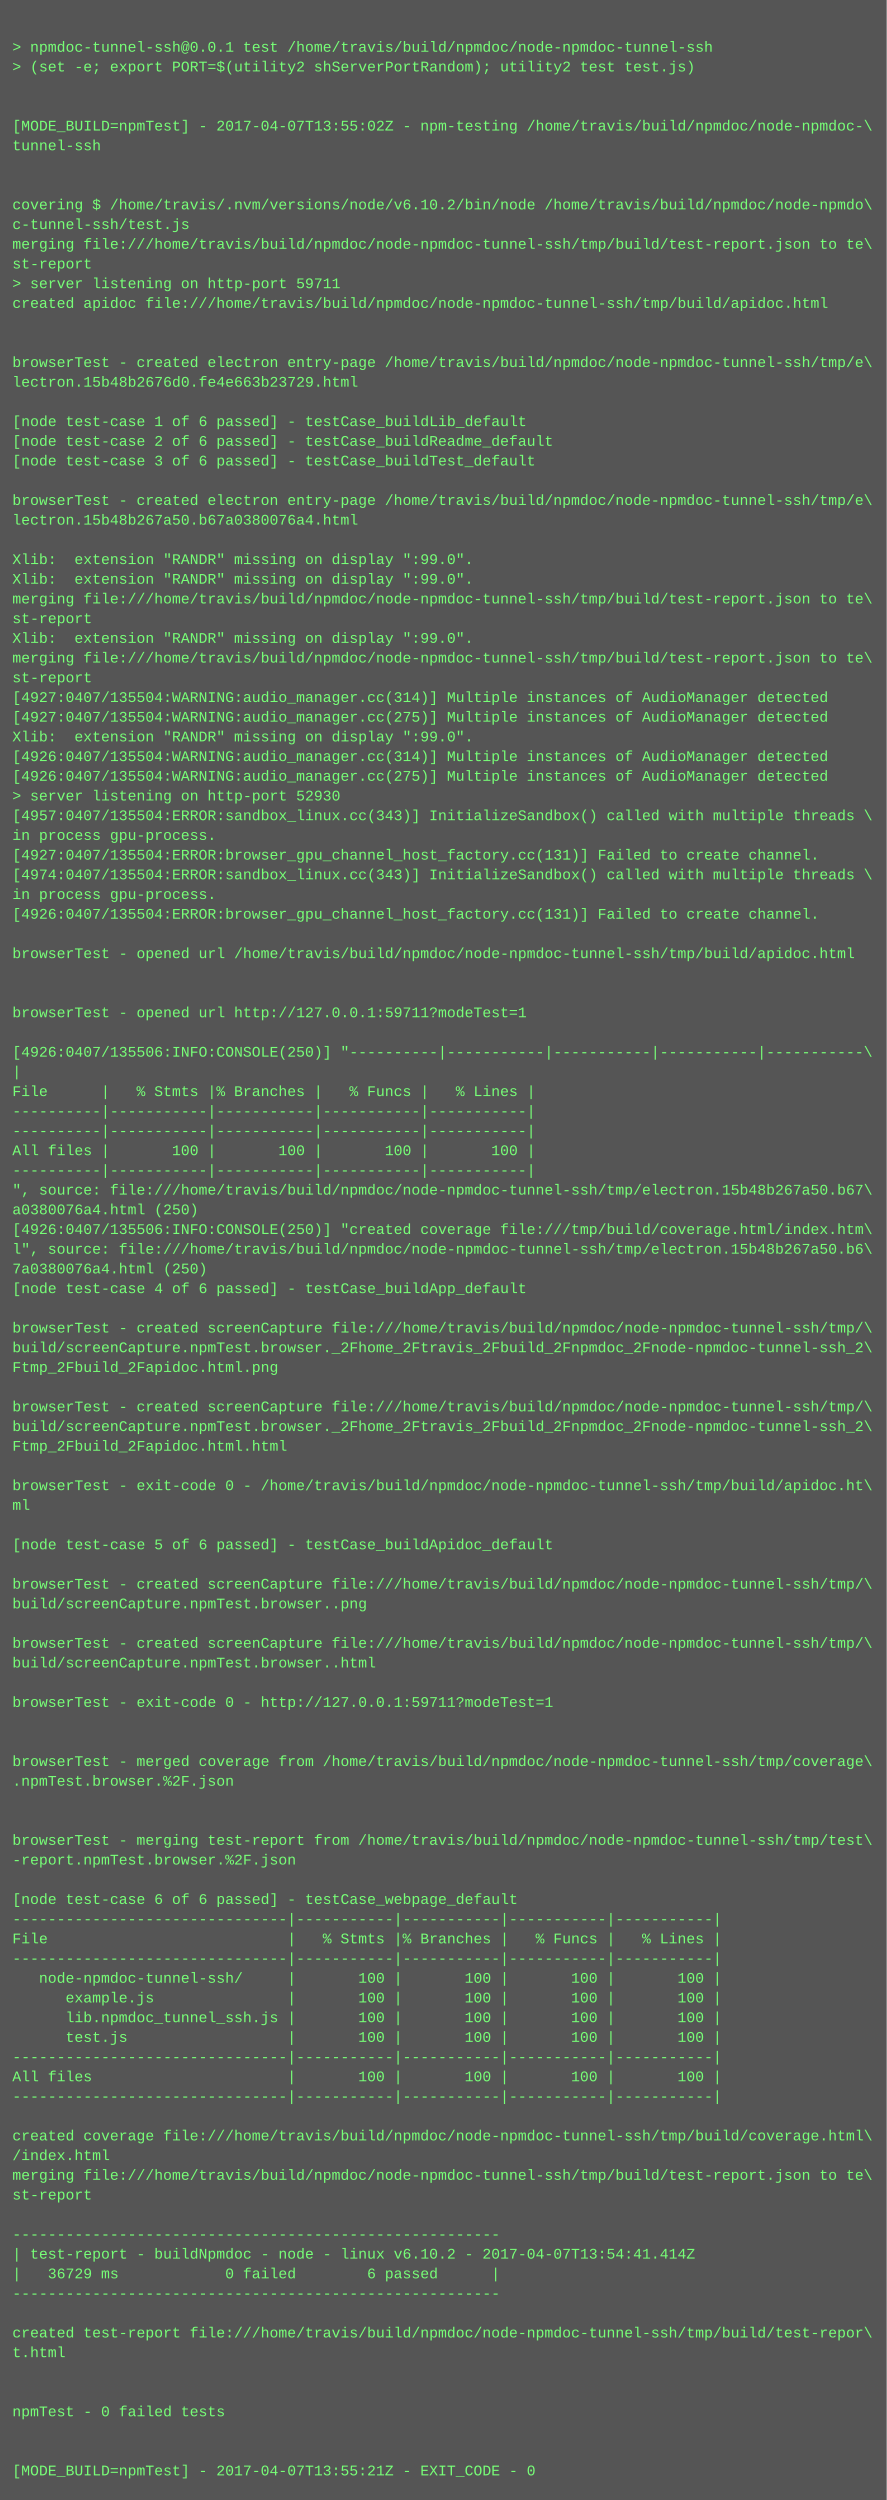
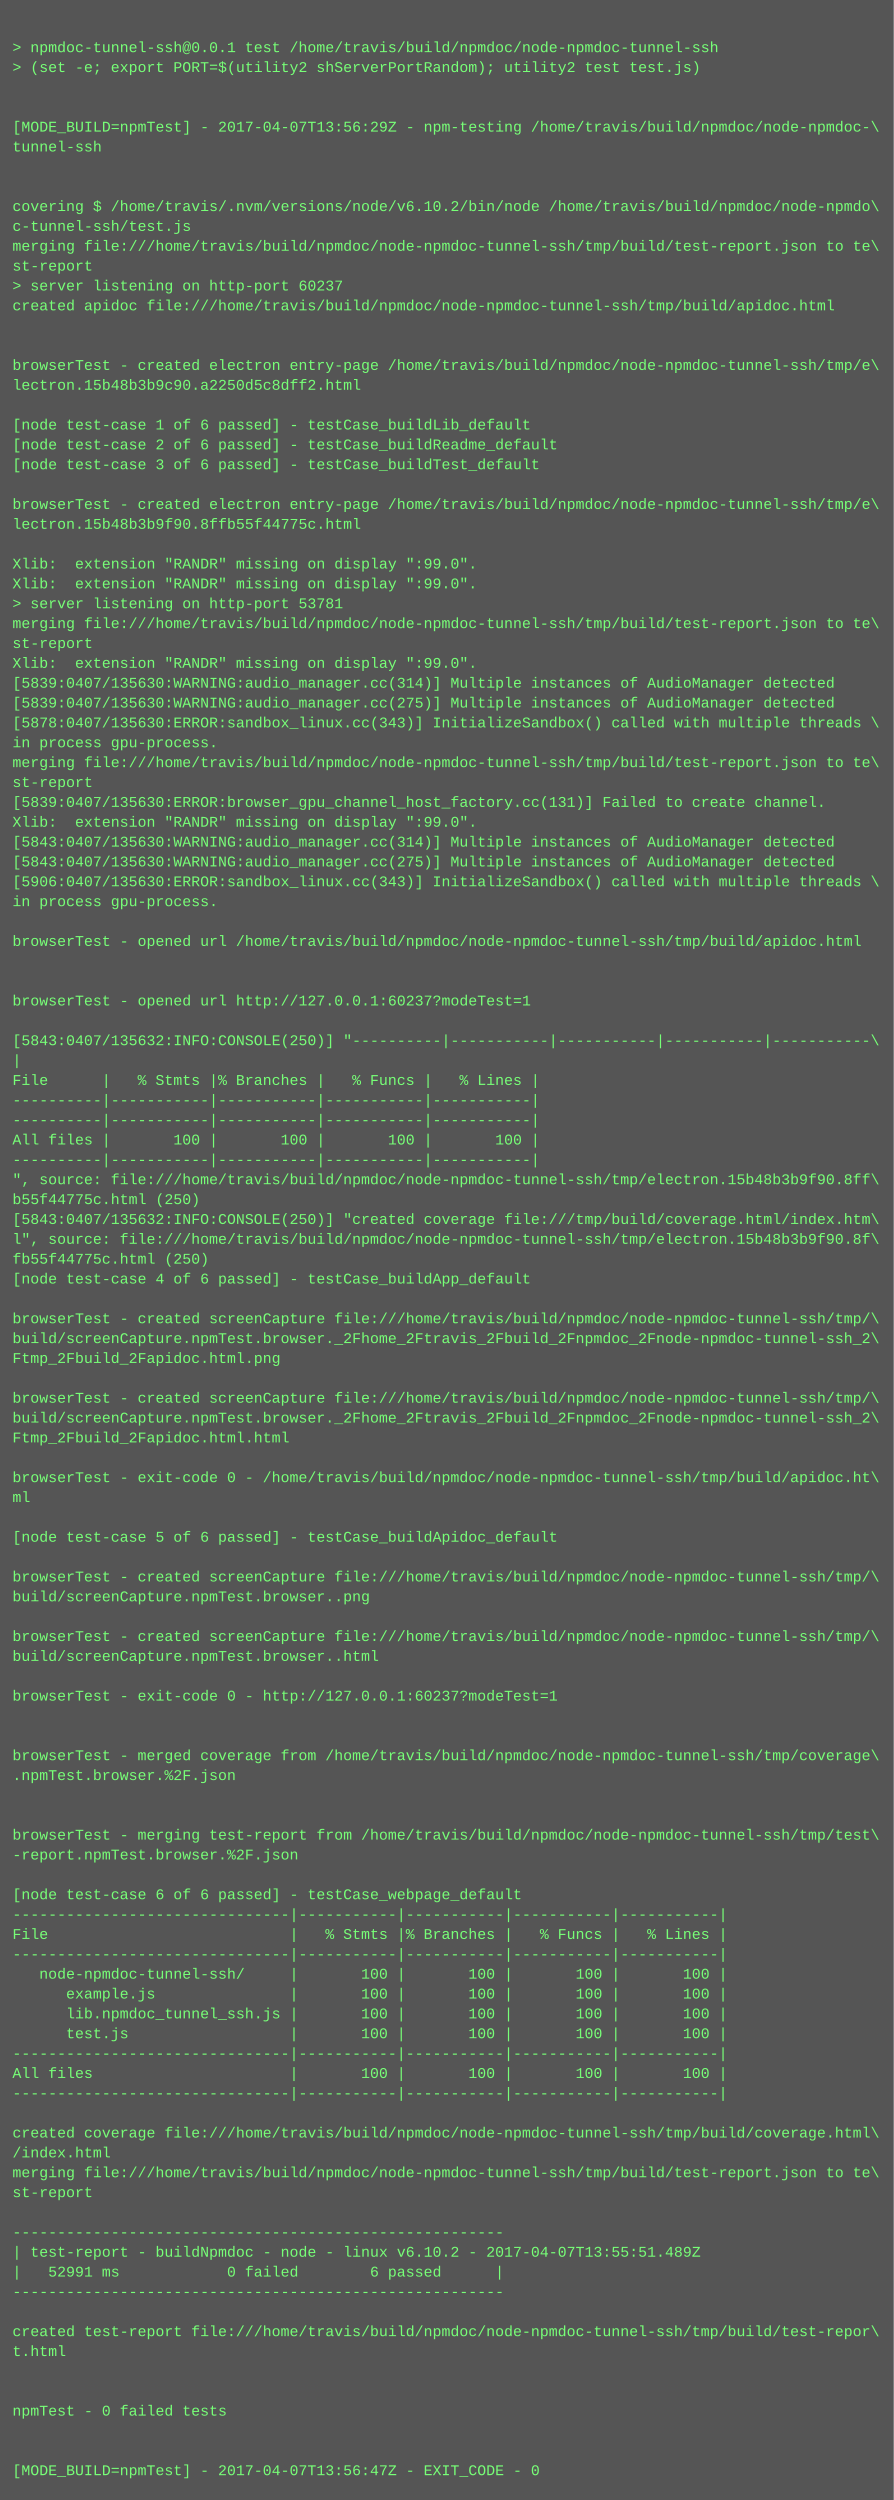
- <svg xmlns="http://www.w3.org/2000/svg" height="2030" width="720">
-   <rect height="2030" fill="#555" width="720" />
+ <svg xmlns="http://www.w3.org/2000/svg" height="2014" width="720">
+   <rect height="2014" fill="#555" width="720" />
  <text fill="#7f7" font-family="Courier New" font-size="12" xml:space="preserve">
    <tspan x="10" y="26" />
    <tspan x="10" y="42">&gt; npmdoc-tunnel-ssh@0.0.1 test /home/travis/build/npmdoc/node-npmdoc-tunnel-ssh</tspan>
    <tspan x="10" y="58">&gt; (set -e; export PORT=$(utility2 shServerPortRandom); utility2 test test.js)</tspan>
    <tspan x="10" y="74" />
    <tspan x="10" y="90" />
-     <tspan x="10" y="106">[MODE_BUILD=npmTest] - 2017-04-07T13:55:02Z - npm-testing /home/travis/build/npmdoc/node-npmdoc-\</tspan>
+     <tspan x="10" y="106">[MODE_BUILD=npmTest] - 2017-04-07T13:56:29Z - npm-testing /home/travis/build/npmdoc/node-npmdoc-\</tspan>
    <tspan x="10" y="122">tunnel-ssh</tspan>
    <tspan x="10" y="138" />
    <tspan x="10" y="154" />
    <tspan x="10" y="170">covering $ /home/travis/.nvm/versions/node/v6.10.2/bin/node /home/travis/build/npmdoc/node-npmdo\</tspan>
    <tspan x="10" y="186">c-tunnel-ssh/test.js</tspan>
    <tspan x="10" y="202">merging file:///home/travis/build/npmdoc/node-npmdoc-tunnel-ssh/tmp/build/test-report.json to te\</tspan>
    <tspan x="10" y="218">st-report</tspan>
-     <tspan x="10" y="234">&gt; server listening on http-port 59711</tspan>
+     <tspan x="10" y="234">&gt; server listening on http-port 60237</tspan>
    <tspan x="10" y="250">created apidoc file:///home/travis/build/npmdoc/node-npmdoc-tunnel-ssh/tmp/build/apidoc.html</tspan>
    <tspan x="10" y="266" />
    <tspan x="10" y="282" />
    <tspan x="10" y="298">browserTest - created electron entry-page /home/travis/build/npmdoc/node-npmdoc-tunnel-ssh/tmp/e\</tspan>
-     <tspan x="10" y="314">lectron.15b48b2676d0.fe4e663b23729.html</tspan>
+     <tspan x="10" y="314">lectron.15b48b3b9c90.a2250d5c8dff2.html</tspan>
    <tspan x="10" y="330" />
    <tspan x="10" y="346">[node test-case 1 of 6 passed] - testCase_buildLib_default</tspan>
    <tspan x="10" y="362">[node test-case 2 of 6 passed] - testCase_buildReadme_default</tspan>
    <tspan x="10" y="378">[node test-case 3 of 6 passed] - testCase_buildTest_default</tspan>
    <tspan x="10" y="394" />
    <tspan x="10" y="410">browserTest - created electron entry-page /home/travis/build/npmdoc/node-npmdoc-tunnel-ssh/tmp/e\</tspan>
-     <tspan x="10" y="426">lectron.15b48b267a50.b67a0380076a4.html</tspan>
+     <tspan x="10" y="426">lectron.15b48b3b9f90.8ffb55f44775c.html</tspan>
    <tspan x="10" y="442" />
    <tspan x="10" y="458">Xlib:  extension "RANDR" missing on display ":99.0".</tspan>
    <tspan x="10" y="474">Xlib:  extension "RANDR" missing on display ":99.0".</tspan>
-     <tspan x="10" y="490">merging file:///home/travis/build/npmdoc/node-npmdoc-tunnel-ssh/tmp/build/test-report.json to te\</tspan>
-     <tspan x="10" y="506">st-report</tspan>
-     <tspan x="10" y="522">Xlib:  extension "RANDR" missing on display ":99.0".</tspan>
-     <tspan x="10" y="538">merging file:///home/travis/build/npmdoc/node-npmdoc-tunnel-ssh/tmp/build/test-report.json to te\</tspan>
-     <tspan x="10" y="554">st-report</tspan>
-     <tspan x="10" y="570">[4927:0407/135504:WARNING:audio_manager.cc(314)] Multiple instances of AudioManager detected</tspan>
-     <tspan x="10" y="586">[4927:0407/135504:WARNING:audio_manager.cc(275)] Multiple instances of AudioManager detected</tspan>
-     <tspan x="10" y="602">Xlib:  extension "RANDR" missing on display ":99.0".</tspan>
-     <tspan x="10" y="618">[4926:0407/135504:WARNING:audio_manager.cc(314)] Multiple instances of AudioManager detected</tspan>
-     <tspan x="10" y="634">[4926:0407/135504:WARNING:audio_manager.cc(275)] Multiple instances of AudioManager detected</tspan>
-     <tspan x="10" y="650">&gt; server listening on http-port 52930</tspan>
-     <tspan x="10" y="666">[4957:0407/135504:ERROR:sandbox_linux.cc(343)] InitializeSandbox() called with multiple threads \</tspan>
-     <tspan x="10" y="682">in process gpu-process. </tspan>
-     <tspan x="10" y="698">[4927:0407/135504:ERROR:browser_gpu_channel_host_factory.cc(131)] Failed to create channel.</tspan>
-     <tspan x="10" y="714">[4974:0407/135504:ERROR:sandbox_linux.cc(343)] InitializeSandbox() called with multiple threads \</tspan>
+     <tspan x="10" y="490">&gt; server listening on http-port 53781</tspan>
+     <tspan x="10" y="506">merging file:///home/travis/build/npmdoc/node-npmdoc-tunnel-ssh/tmp/build/test-report.json to te\</tspan>
+     <tspan x="10" y="522">st-report</tspan>
+     <tspan x="10" y="538">Xlib:  extension "RANDR" missing on display ":99.0".</tspan>
+     <tspan x="10" y="554">[5839:0407/135630:WARNING:audio_manager.cc(314)] Multiple instances of AudioManager detected</tspan>
+     <tspan x="10" y="570">[5839:0407/135630:WARNING:audio_manager.cc(275)] Multiple instances of AudioManager detected</tspan>
+     <tspan x="10" y="586">[5878:0407/135630:ERROR:sandbox_linux.cc(343)] InitializeSandbox() called with multiple threads \</tspan>
+     <tspan x="10" y="602">in process gpu-process. </tspan>
+     <tspan x="10" y="618">merging file:///home/travis/build/npmdoc/node-npmdoc-tunnel-ssh/tmp/build/test-report.json to te\</tspan>
+     <tspan x="10" y="634">st-report</tspan>
+     <tspan x="10" y="650">[5839:0407/135630:ERROR:browser_gpu_channel_host_factory.cc(131)] Failed to create channel.</tspan>
+     <tspan x="10" y="666">Xlib:  extension "RANDR" missing on display ":99.0".</tspan>
+     <tspan x="10" y="682">[5843:0407/135630:WARNING:audio_manager.cc(314)] Multiple instances of AudioManager detected</tspan>
+     <tspan x="10" y="698">[5843:0407/135630:WARNING:audio_manager.cc(275)] Multiple instances of AudioManager detected</tspan>
+     <tspan x="10" y="714">[5906:0407/135630:ERROR:sandbox_linux.cc(343)] InitializeSandbox() called with multiple threads \</tspan>
    <tspan x="10" y="730">in process gpu-process. </tspan>
-     <tspan x="10" y="746">[4926:0407/135504:ERROR:browser_gpu_channel_host_factory.cc(131)] Failed to create channel.</tspan>
-     <tspan x="10" y="762" />
-     <tspan x="10" y="778">browserTest - opened url /home/travis/build/npmdoc/node-npmdoc-tunnel-ssh/tmp/build/apidoc.html</tspan>
+     <tspan x="10" y="746" />
+     <tspan x="10" y="762">browserTest - opened url /home/travis/build/npmdoc/node-npmdoc-tunnel-ssh/tmp/build/apidoc.html</tspan>
+     <tspan x="10" y="778" />
    <tspan x="10" y="794" />
-     <tspan x="10" y="810" />
-     <tspan x="10" y="826">browserTest - opened url http://127.0.0.1:59711?modeTest=1</tspan>
-     <tspan x="10" y="842" />
-     <tspan x="10" y="858">[4926:0407/135506:INFO:CONSOLE(250)] "----------|-----------|-----------|-----------|-----------\</tspan>
-     <tspan x="10" y="874">|</tspan>
-     <tspan x="10" y="890">File      |   % Stmts |% Branches |   % Funcs |   % Lines |</tspan>
+     <tspan x="10" y="810">browserTest - opened url http://127.0.0.1:60237?modeTest=1</tspan>
+     <tspan x="10" y="826" />
+     <tspan x="10" y="842">[5843:0407/135632:INFO:CONSOLE(250)] "----------|-----------|-----------|-----------|-----------\</tspan>
+     <tspan x="10" y="858">|</tspan>
+     <tspan x="10" y="874">File      |   % Stmts |% Branches |   % Funcs |   % Lines |</tspan>
+     <tspan x="10" y="890">----------|-----------|-----------|-----------|-----------|</tspan>
    <tspan x="10" y="906">----------|-----------|-----------|-----------|-----------|</tspan>
-     <tspan x="10" y="922">----------|-----------|-----------|-----------|-----------|</tspan>
-     <tspan x="10" y="938">All files |       100 |       100 |       100 |       100 |</tspan>
-     <tspan x="10" y="954">----------|-----------|-----------|-----------|-----------|</tspan>
-     <tspan x="10" y="970">", source: file:///home/travis/build/npmdoc/node-npmdoc-tunnel-ssh/tmp/electron.15b48b267a50.b67\</tspan>
-     <tspan x="10" y="986">a0380076a4.html (250)</tspan>
-     <tspan x="10" y="1002">[4926:0407/135506:INFO:CONSOLE(250)] "created coverage file:///tmp/build/coverage.html/index.htm\</tspan>
-     <tspan x="10" y="1018">l", source: file:///home/travis/build/npmdoc/node-npmdoc-tunnel-ssh/tmp/electron.15b48b267a50.b6\</tspan>
-     <tspan x="10" y="1034">7a0380076a4.html (250)</tspan>
-     <tspan x="10" y="1050">[node test-case 4 of 6 passed] - testCase_buildApp_default</tspan>
-     <tspan x="10" y="1066" />
-     <tspan x="10" y="1082">browserTest - created screenCapture file:///home/travis/build/npmdoc/node-npmdoc-tunnel-ssh/tmp/\</tspan>
-     <tspan x="10" y="1098">build/screenCapture.npmTest.browser._2Fhome_2Ftravis_2Fbuild_2Fnpmdoc_2Fnode-npmdoc-tunnel-ssh_2\</tspan>
-     <tspan x="10" y="1114">Ftmp_2Fbuild_2Fapidoc.html.png</tspan>
-     <tspan x="10" y="1130" />
-     <tspan x="10" y="1146">browserTest - created screenCapture file:///home/travis/build/npmdoc/node-npmdoc-tunnel-ssh/tmp/\</tspan>
-     <tspan x="10" y="1162">build/screenCapture.npmTest.browser._2Fhome_2Ftravis_2Fbuild_2Fnpmdoc_2Fnode-npmdoc-tunnel-ssh_2\</tspan>
-     <tspan x="10" y="1178">Ftmp_2Fbuild_2Fapidoc.html.html</tspan>
-     <tspan x="10" y="1194" />
-     <tspan x="10" y="1210">browserTest - exit-code 0 - /home/travis/build/npmdoc/node-npmdoc-tunnel-ssh/tmp/build/apidoc.ht\</tspan>
-     <tspan x="10" y="1226">ml</tspan>
-     <tspan x="10" y="1242" />
-     <tspan x="10" y="1258">[node test-case 5 of 6 passed] - testCase_buildApidoc_default</tspan>
-     <tspan x="10" y="1274" />
-     <tspan x="10" y="1290">browserTest - created screenCapture file:///home/travis/build/npmdoc/node-npmdoc-tunnel-ssh/tmp/\</tspan>
-     <tspan x="10" y="1306">build/screenCapture.npmTest.browser..png</tspan>
-     <tspan x="10" y="1322" />
-     <tspan x="10" y="1338">browserTest - created screenCapture file:///home/travis/build/npmdoc/node-npmdoc-tunnel-ssh/tmp/\</tspan>
-     <tspan x="10" y="1354">build/screenCapture.npmTest.browser..html</tspan>
-     <tspan x="10" y="1370" />
-     <tspan x="10" y="1386">browserTest - exit-code 0 - http://127.0.0.1:59711?modeTest=1</tspan>
+     <tspan x="10" y="922">All files |       100 |       100 |       100 |       100 |</tspan>
+     <tspan x="10" y="938">----------|-----------|-----------|-----------|-----------|</tspan>
+     <tspan x="10" y="954">", source: file:///home/travis/build/npmdoc/node-npmdoc-tunnel-ssh/tmp/electron.15b48b3b9f90.8ff\</tspan>
+     <tspan x="10" y="970">b55f44775c.html (250)</tspan>
+     <tspan x="10" y="986">[5843:0407/135632:INFO:CONSOLE(250)] "created coverage file:///tmp/build/coverage.html/index.htm\</tspan>
+     <tspan x="10" y="1002">l", source: file:///home/travis/build/npmdoc/node-npmdoc-tunnel-ssh/tmp/electron.15b48b3b9f90.8f\</tspan>
+     <tspan x="10" y="1018">fb55f44775c.html (250)</tspan>
+     <tspan x="10" y="1034">[node test-case 4 of 6 passed] - testCase_buildApp_default</tspan>
+     <tspan x="10" y="1050" />
+     <tspan x="10" y="1066">browserTest - created screenCapture file:///home/travis/build/npmdoc/node-npmdoc-tunnel-ssh/tmp/\</tspan>
+     <tspan x="10" y="1082">build/screenCapture.npmTest.browser._2Fhome_2Ftravis_2Fbuild_2Fnpmdoc_2Fnode-npmdoc-tunnel-ssh_2\</tspan>
+     <tspan x="10" y="1098">Ftmp_2Fbuild_2Fapidoc.html.png</tspan>
+     <tspan x="10" y="1114" />
+     <tspan x="10" y="1130">browserTest - created screenCapture file:///home/travis/build/npmdoc/node-npmdoc-tunnel-ssh/tmp/\</tspan>
+     <tspan x="10" y="1146">build/screenCapture.npmTest.browser._2Fhome_2Ftravis_2Fbuild_2Fnpmdoc_2Fnode-npmdoc-tunnel-ssh_2\</tspan>
+     <tspan x="10" y="1162">Ftmp_2Fbuild_2Fapidoc.html.html</tspan>
+     <tspan x="10" y="1178" />
+     <tspan x="10" y="1194">browserTest - exit-code 0 - /home/travis/build/npmdoc/node-npmdoc-tunnel-ssh/tmp/build/apidoc.ht\</tspan>
+     <tspan x="10" y="1210">ml</tspan>
+     <tspan x="10" y="1226" />
+     <tspan x="10" y="1242">[node test-case 5 of 6 passed] - testCase_buildApidoc_default</tspan>
+     <tspan x="10" y="1258" />
+     <tspan x="10" y="1274">browserTest - created screenCapture file:///home/travis/build/npmdoc/node-npmdoc-tunnel-ssh/tmp/\</tspan>
+     <tspan x="10" y="1290">build/screenCapture.npmTest.browser..png</tspan>
+     <tspan x="10" y="1306" />
+     <tspan x="10" y="1322">browserTest - created screenCapture file:///home/travis/build/npmdoc/node-npmdoc-tunnel-ssh/tmp/\</tspan>
+     <tspan x="10" y="1338">build/screenCapture.npmTest.browser..html</tspan>
+     <tspan x="10" y="1354" />
+     <tspan x="10" y="1370">browserTest - exit-code 0 - http://127.0.0.1:60237?modeTest=1</tspan>
+     <tspan x="10" y="1386" />
    <tspan x="10" y="1402" />
-     <tspan x="10" y="1418" />
-     <tspan x="10" y="1434">browserTest - merged coverage from /home/travis/build/npmdoc/node-npmdoc-tunnel-ssh/tmp/coverage\</tspan>
-     <tspan x="10" y="1450">.npmTest.browser.%2F.json</tspan>
+     <tspan x="10" y="1418">browserTest - merged coverage from /home/travis/build/npmdoc/node-npmdoc-tunnel-ssh/tmp/coverage\</tspan>
+     <tspan x="10" y="1434">.npmTest.browser.%2F.json</tspan>
+     <tspan x="10" y="1450" />
    <tspan x="10" y="1466" />
-     <tspan x="10" y="1482" />
-     <tspan x="10" y="1498">browserTest - merging test-report from /home/travis/build/npmdoc/node-npmdoc-tunnel-ssh/tmp/test\</tspan>
-     <tspan x="10" y="1514">-report.npmTest.browser.%2F.json</tspan>
-     <tspan x="10" y="1530" />
-     <tspan x="10" y="1546">[node test-case 6 of 6 passed] - testCase_webpage_default</tspan>
-     <tspan x="10" y="1562">-------------------------------|-----------|-----------|-----------|-----------|</tspan>
-     <tspan x="10" y="1578">File                           |   % Stmts |% Branches |   % Funcs |   % Lines |</tspan>
-     <tspan x="10" y="1594">-------------------------------|-----------|-----------|-----------|-----------|</tspan>
-     <tspan x="10" y="1610">   node-npmdoc-tunnel-ssh/     |       100 |       100 |       100 |       100 |</tspan>
-     <tspan x="10" y="1626">      example.js               |       100 |       100 |       100 |       100 |</tspan>
-     <tspan x="10" y="1642">      lib.npmdoc_tunnel_ssh.js |       100 |       100 |       100 |       100 |</tspan>
-     <tspan x="10" y="1658">      test.js                  |       100 |       100 |       100 |       100 |</tspan>
-     <tspan x="10" y="1674">-------------------------------|-----------|-----------|-----------|-----------|</tspan>
-     <tspan x="10" y="1690">All files                      |       100 |       100 |       100 |       100 |</tspan>
-     <tspan x="10" y="1706">-------------------------------|-----------|-----------|-----------|-----------|</tspan>
-     <tspan x="10" y="1722" />
-     <tspan x="10" y="1738">created coverage file:///home/travis/build/npmdoc/node-npmdoc-tunnel-ssh/tmp/build/coverage.html\</tspan>
-     <tspan x="10" y="1754">/index.html</tspan>
-     <tspan x="10" y="1770">merging file:///home/travis/build/npmdoc/node-npmdoc-tunnel-ssh/tmp/build/test-report.json to te\</tspan>
-     <tspan x="10" y="1786">st-report</tspan>
-     <tspan x="10" y="1802" />
-     <tspan x="10" y="1818">-------------------------------------------------------</tspan>
-     <tspan x="10" y="1834">| test-report - buildNpmdoc - node - linux v6.10.2 - 2017-04-07T13:54:41.414Z</tspan>
-     <tspan x="10" y="1850">|   36729 ms            0 failed        6 passed      |</tspan>
-     <tspan x="10" y="1866">-------------------------------------------------------</tspan>
-     <tspan x="10" y="1882" />
-     <tspan x="10" y="1898">created test-report file:///home/travis/build/npmdoc/node-npmdoc-tunnel-ssh/tmp/build/test-repor\</tspan>
-     <tspan x="10" y="1914">t.html</tspan>
+     <tspan x="10" y="1482">browserTest - merging test-report from /home/travis/build/npmdoc/node-npmdoc-tunnel-ssh/tmp/test\</tspan>
+     <tspan x="10" y="1498">-report.npmTest.browser.%2F.json</tspan>
+     <tspan x="10" y="1514" />
+     <tspan x="10" y="1530">[node test-case 6 of 6 passed] - testCase_webpage_default</tspan>
+     <tspan x="10" y="1546">-------------------------------|-----------|-----------|-----------|-----------|</tspan>
+     <tspan x="10" y="1562">File                           |   % Stmts |% Branches |   % Funcs |   % Lines |</tspan>
+     <tspan x="10" y="1578">-------------------------------|-----------|-----------|-----------|-----------|</tspan>
+     <tspan x="10" y="1594">   node-npmdoc-tunnel-ssh/     |       100 |       100 |       100 |       100 |</tspan>
+     <tspan x="10" y="1610">      example.js               |       100 |       100 |       100 |       100 |</tspan>
+     <tspan x="10" y="1626">      lib.npmdoc_tunnel_ssh.js |       100 |       100 |       100 |       100 |</tspan>
+     <tspan x="10" y="1642">      test.js                  |       100 |       100 |       100 |       100 |</tspan>
+     <tspan x="10" y="1658">-------------------------------|-----------|-----------|-----------|-----------|</tspan>
+     <tspan x="10" y="1674">All files                      |       100 |       100 |       100 |       100 |</tspan>
+     <tspan x="10" y="1690">-------------------------------|-----------|-----------|-----------|-----------|</tspan>
+     <tspan x="10" y="1706" />
+     <tspan x="10" y="1722">created coverage file:///home/travis/build/npmdoc/node-npmdoc-tunnel-ssh/tmp/build/coverage.html\</tspan>
+     <tspan x="10" y="1738">/index.html</tspan>
+     <tspan x="10" y="1754">merging file:///home/travis/build/npmdoc/node-npmdoc-tunnel-ssh/tmp/build/test-report.json to te\</tspan>
+     <tspan x="10" y="1770">st-report</tspan>
+     <tspan x="10" y="1786" />
+     <tspan x="10" y="1802">-------------------------------------------------------</tspan>
+     <tspan x="10" y="1818">| test-report - buildNpmdoc - node - linux v6.10.2 - 2017-04-07T13:55:51.489Z</tspan>
+     <tspan x="10" y="1834">|   52991 ms            0 failed        6 passed      |</tspan>
+     <tspan x="10" y="1850">-------------------------------------------------------</tspan>
+     <tspan x="10" y="1866" />
+     <tspan x="10" y="1882">created test-report file:///home/travis/build/npmdoc/node-npmdoc-tunnel-ssh/tmp/build/test-repor\</tspan>
+     <tspan x="10" y="1898">t.html</tspan>
+     <tspan x="10" y="1914" />
    <tspan x="10" y="1930" />
-     <tspan x="10" y="1946" />
-     <tspan x="10" y="1962">npmTest - 0 failed tests</tspan>
+     <tspan x="10" y="1946">npmTest - 0 failed tests</tspan>
+     <tspan x="10" y="1962" />
    <tspan x="10" y="1978" />
-     <tspan x="10" y="1994" />
-     <tspan x="10" y="2010">[MODE_BUILD=npmTest] - 2017-04-07T13:55:21Z - EXIT_CODE - 0</tspan>
+     <tspan x="10" y="1994">[MODE_BUILD=npmTest] - 2017-04-07T13:56:47Z - EXIT_CODE - 0</tspan>
  </text>
</svg>
